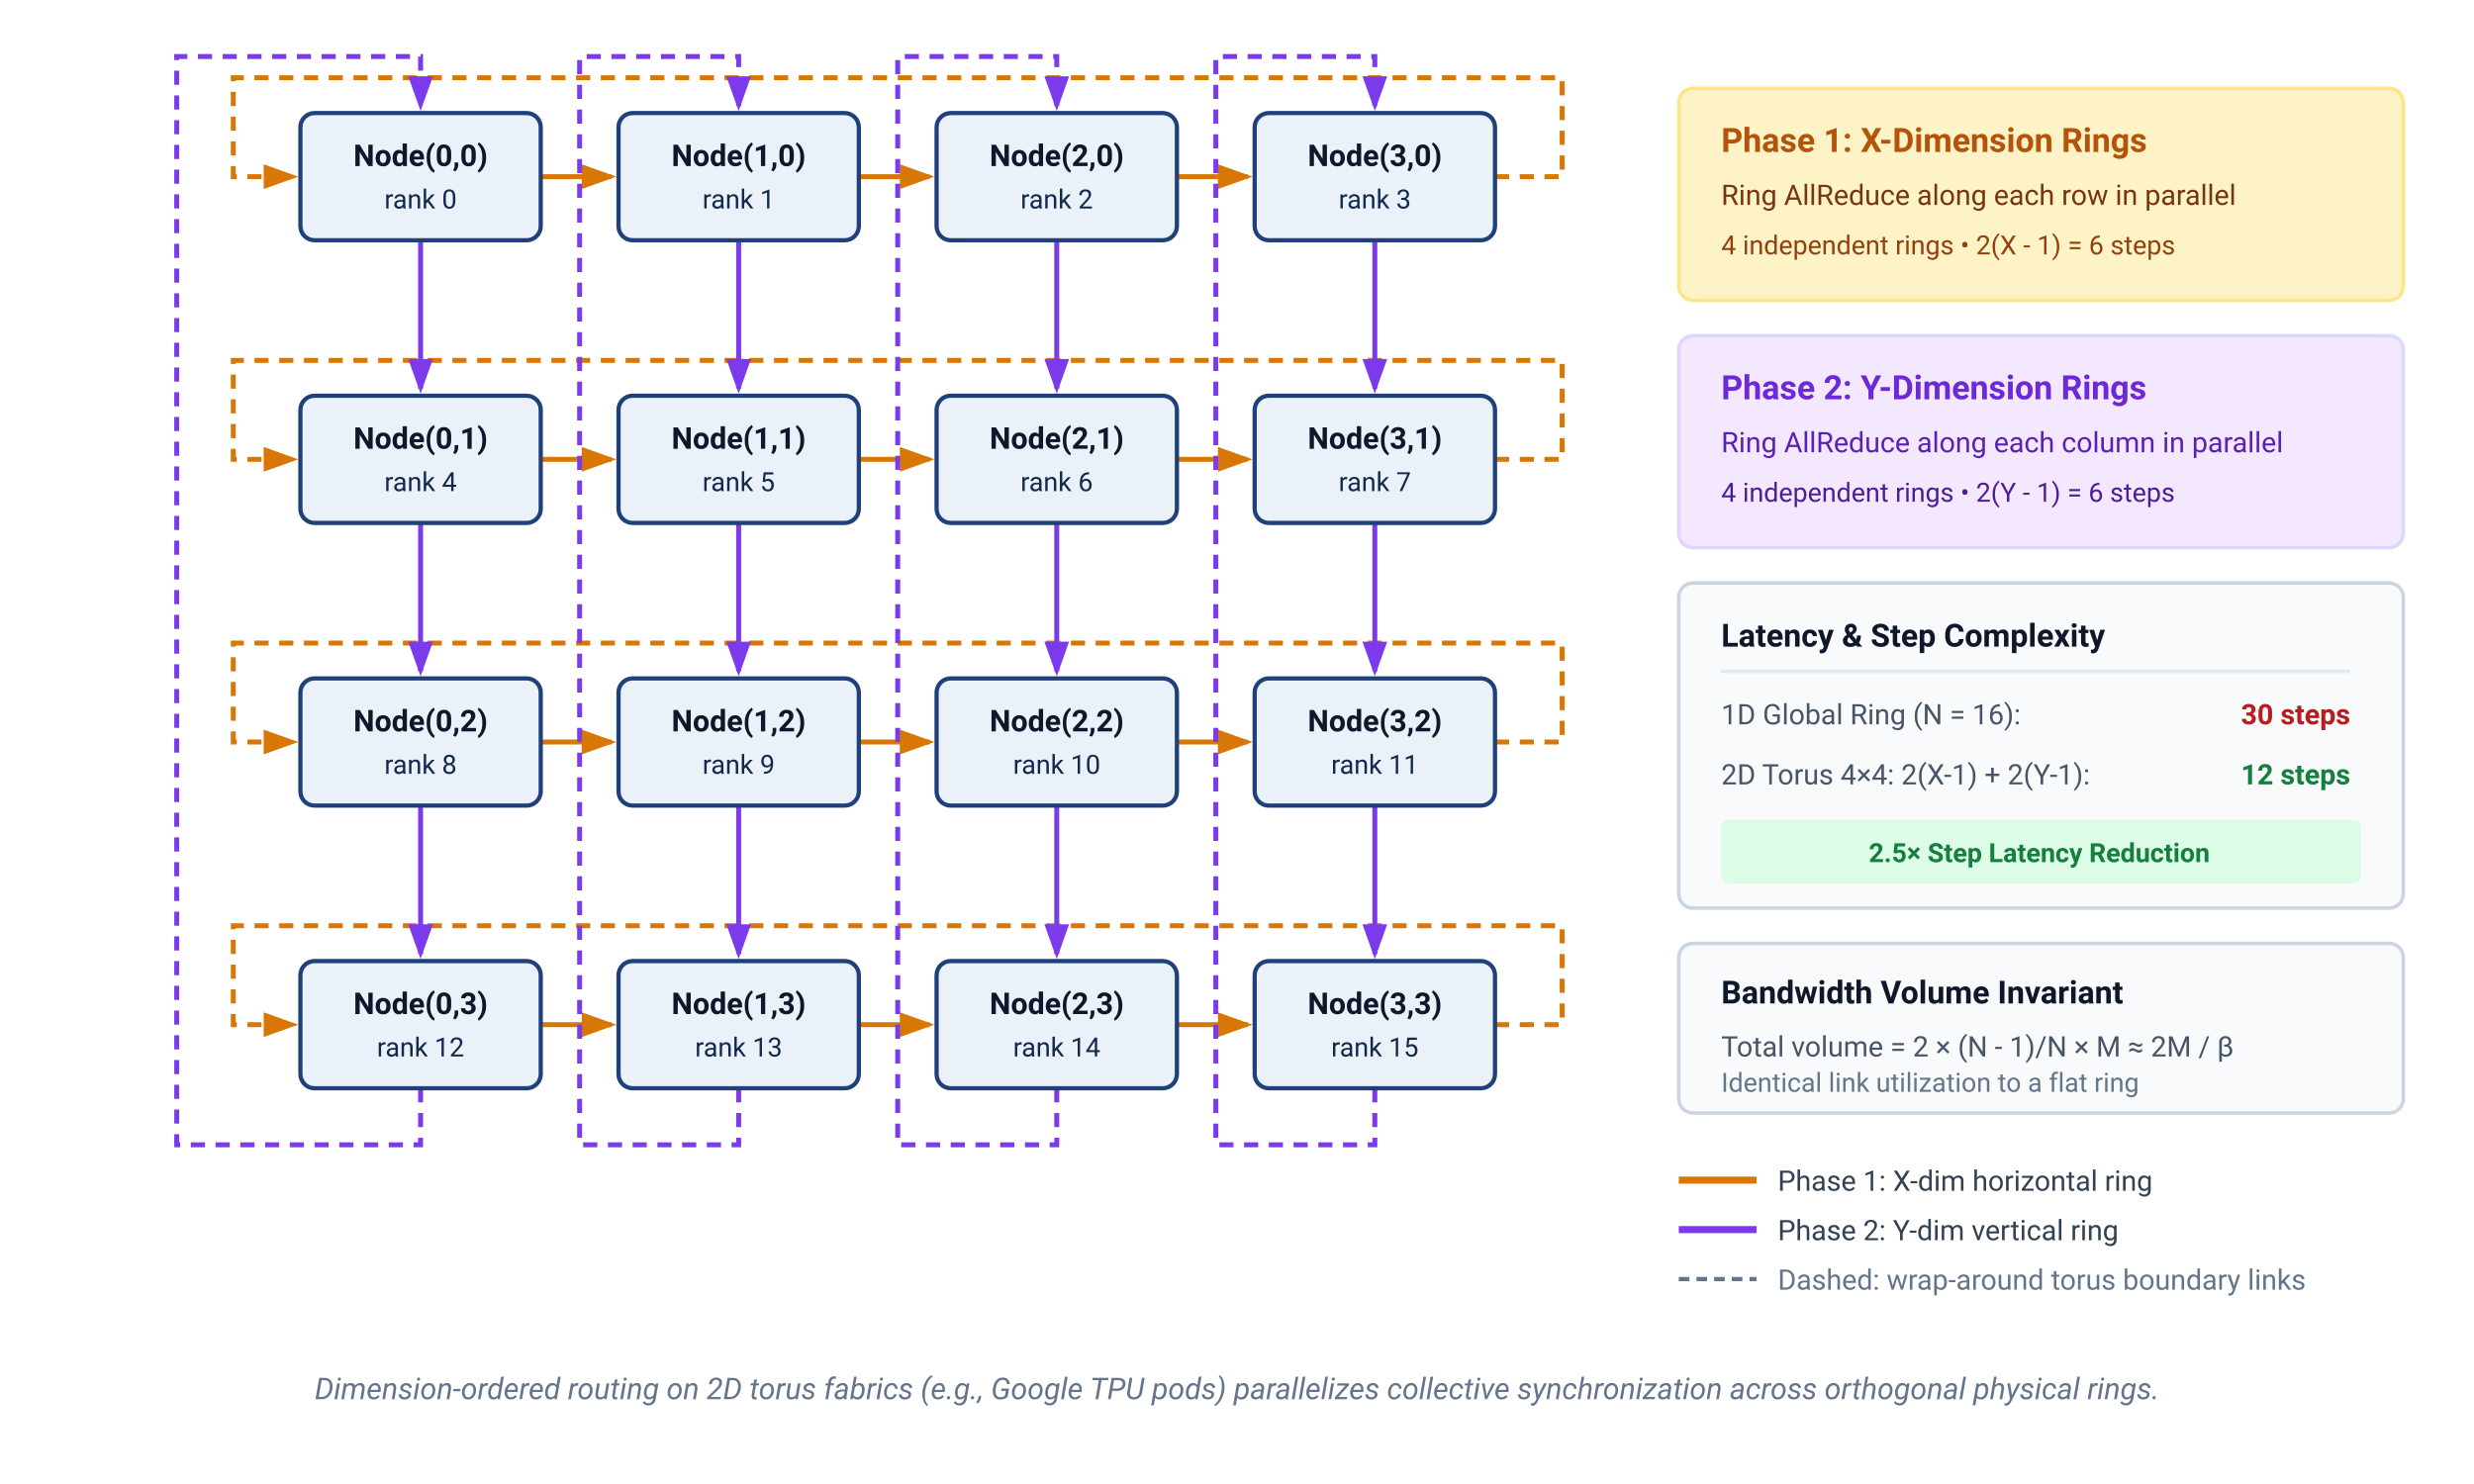
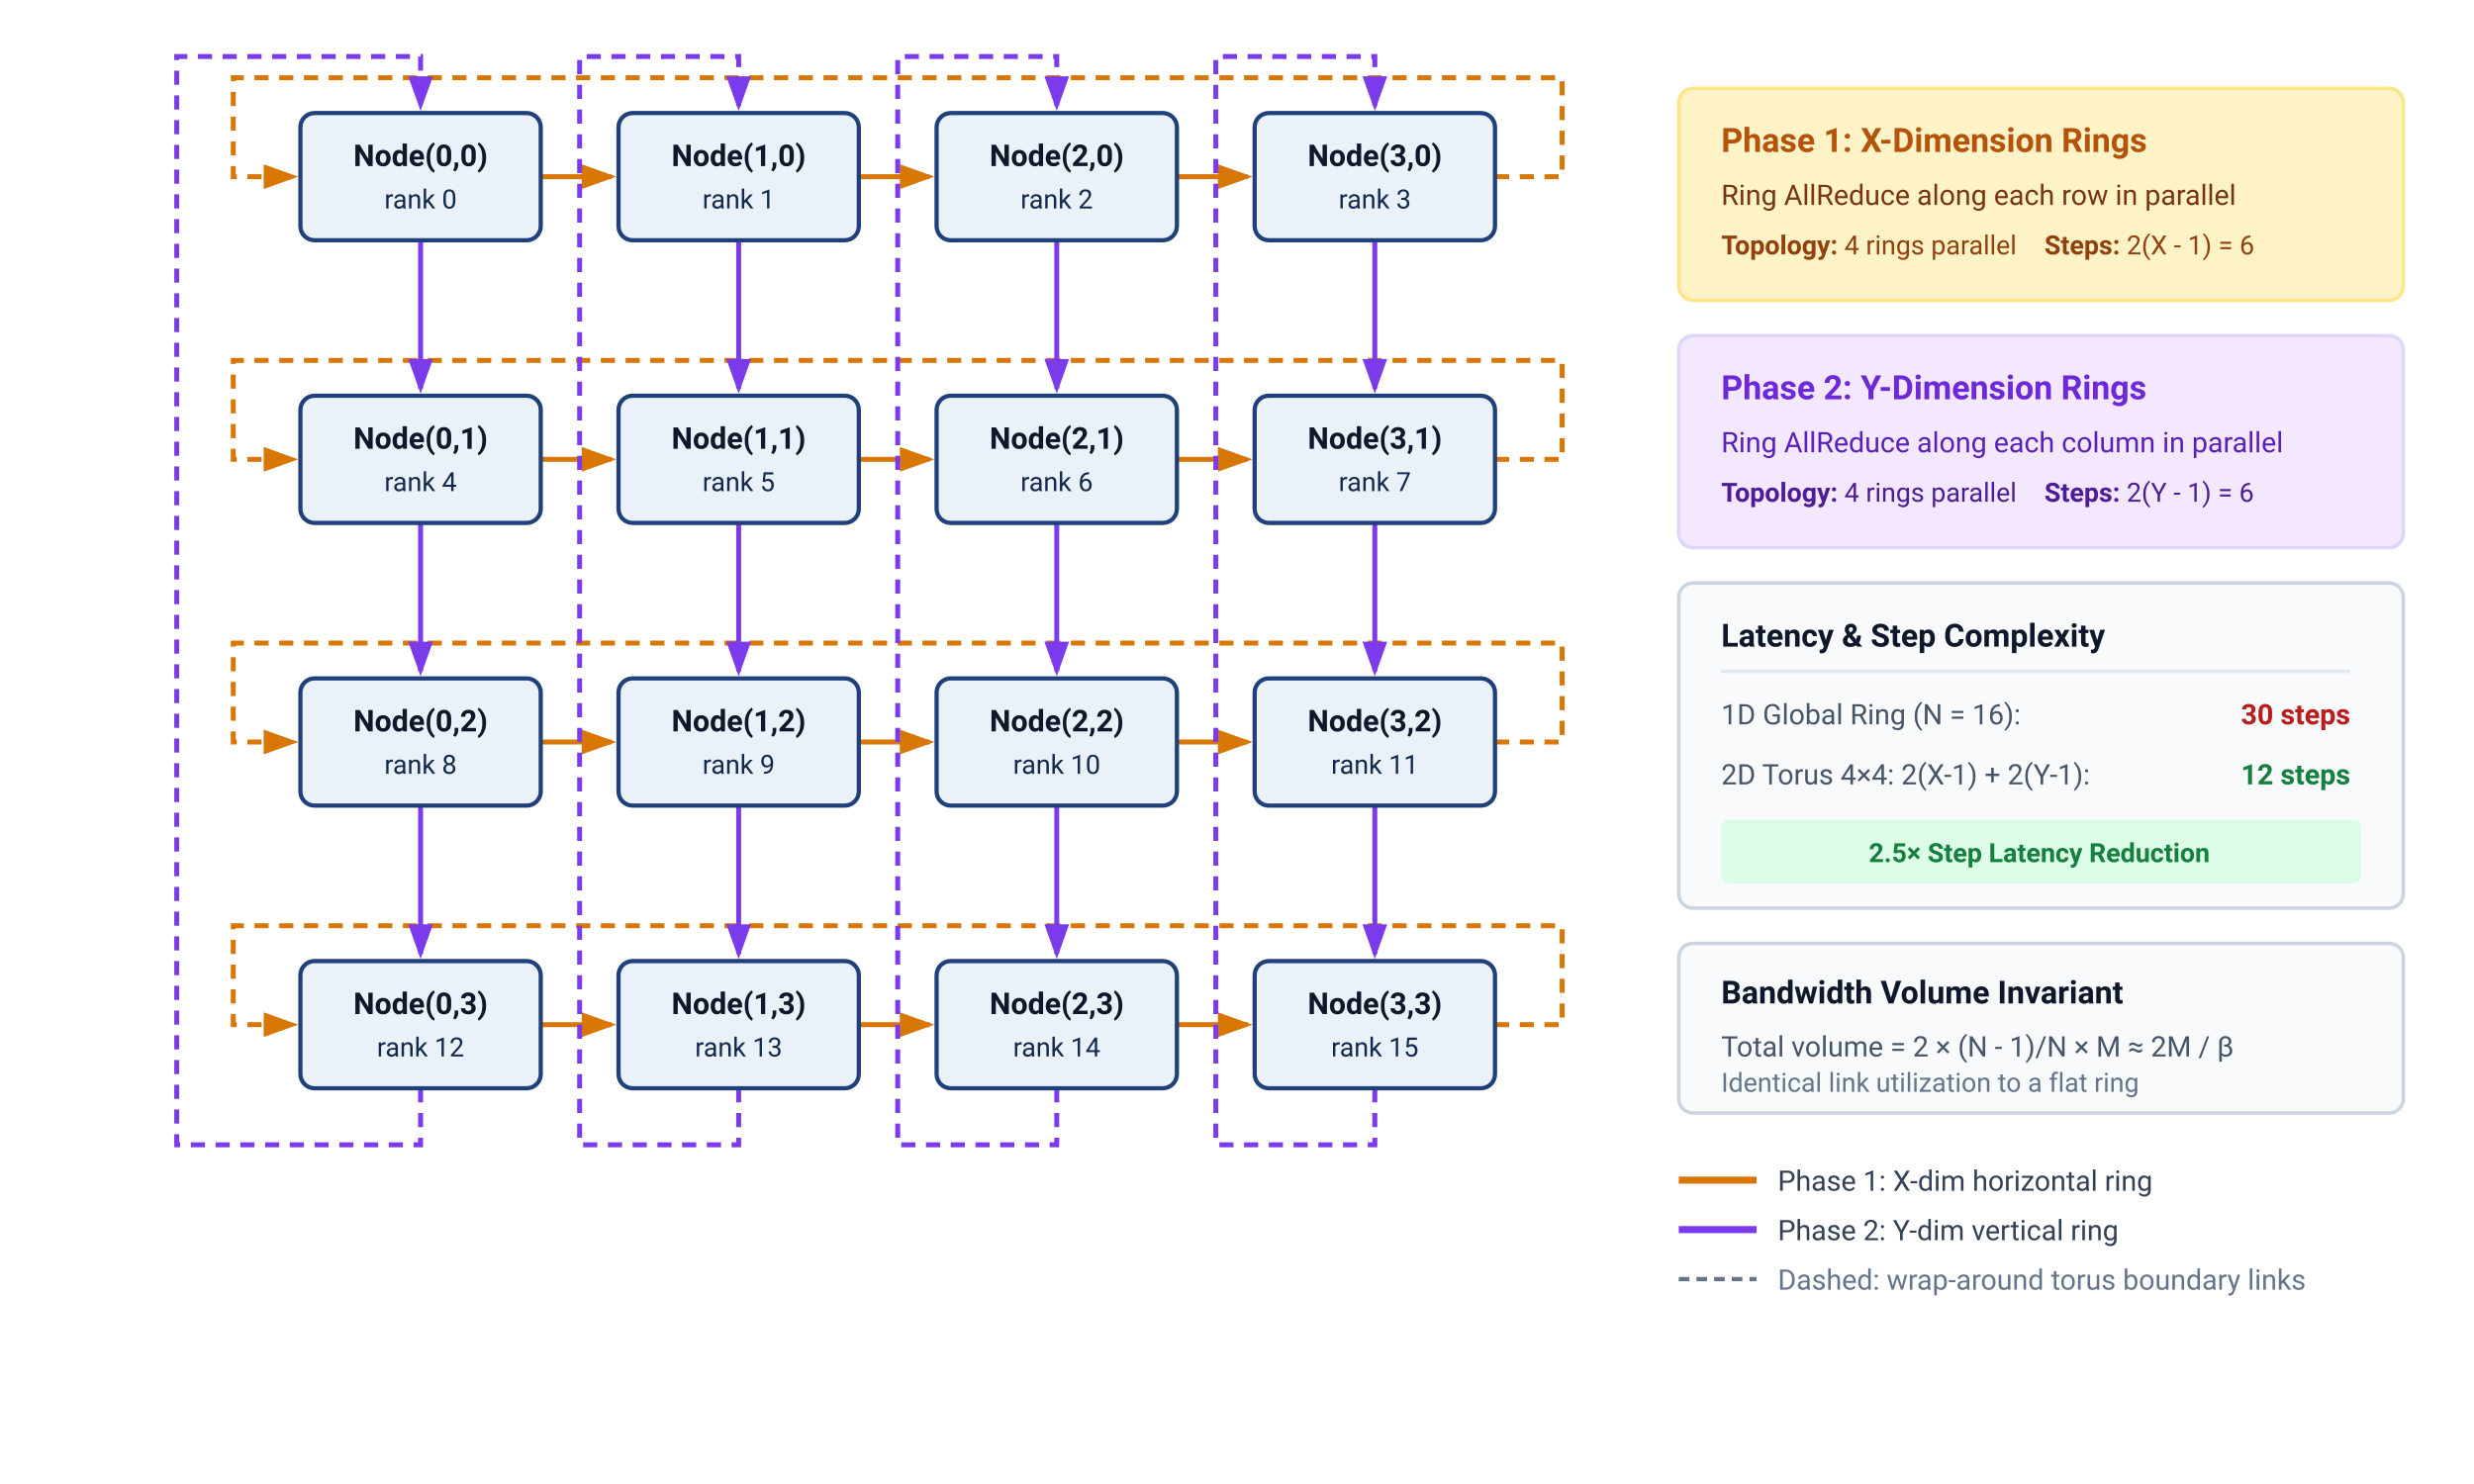
<svg xmlns="http://www.w3.org/2000/svg" viewBox="0 0 700 420" width="100%" height="100%" font-family="Helvetica Neue, Helvetica, Arial, sans-serif">
  <rect width="700" height="420" fill="#ffffff" />
  <defs>
    <marker id="arrow-amber" markerWidth="7" markerHeight="5" refX="6" refY="2.5" orient="auto">
      <path d="M0,0 L7,2.5 L0,5 Z" fill="#d97706" />
    </marker>
    <marker id="arrow-purple" markerWidth="7" markerHeight="5" refX="6" refY="2.5" orient="auto">
      <path d="M0,0 L7,2.5 L0,5 Z" fill="#7c3aed" />
    </marker>
  </defs>
  <g id="phase1-horizontal-links" stroke="#d97706" stroke-width="1.4">
    <line x1="153" y1="50" x2="173" y2="50" marker-end="url(#arrow-amber)" />
    <line x1="243" y1="50" x2="263" y2="50" marker-end="url(#arrow-amber)" />
    <line x1="333" y1="50" x2="353" y2="50" marker-end="url(#arrow-amber)" />
    <path d="M 423 50 H 442 V 22 H 66 V 50 H 83" fill="none" stroke-dasharray="4 3" marker-end="url(#arrow-amber)" />
    <line x1="153" y1="130" x2="173" y2="130" marker-end="url(#arrow-amber)" />
    <line x1="243" y1="130" x2="263" y2="130" marker-end="url(#arrow-amber)" />
    <line x1="333" y1="130" x2="353" y2="130" marker-end="url(#arrow-amber)" />
    <path d="M 423 130 H 442 V 102 H 66 V 130 H 83" fill="none" stroke-dasharray="4 3" marker-end="url(#arrow-amber)" />
    <line x1="153" y1="210" x2="173" y2="210" marker-end="url(#arrow-amber)" />
    <line x1="243" y1="210" x2="263" y2="210" marker-end="url(#arrow-amber)" />
    <line x1="333" y1="210" x2="353" y2="210" marker-end="url(#arrow-amber)" />
    <path d="M 423 210 H 442 V 182 H 66 V 210 H 83" fill="none" stroke-dasharray="4 3" marker-end="url(#arrow-amber)" />
    <line x1="153" y1="290" x2="173" y2="290" marker-end="url(#arrow-amber)" />
    <line x1="243" y1="290" x2="263" y2="290" marker-end="url(#arrow-amber)" />
    <line x1="333" y1="290" x2="353" y2="290" marker-end="url(#arrow-amber)" />
    <path d="M 423 290 H 442 V 262 H 66 V 290 H 83" fill="none" stroke-dasharray="4 3" marker-end="url(#arrow-amber)" />
  </g>
  <g id="phase2-vertical-links" stroke="#7c3aed" stroke-width="1.4">
    <line x1="119" y1="68" x2="119" y2="110" marker-end="url(#arrow-purple)" />
    <line x1="119" y1="148" x2="119" y2="190" marker-end="url(#arrow-purple)" />
    <line x1="119" y1="228" x2="119" y2="270" marker-end="url(#arrow-purple)" />
    <path d="M 119 308 V 324 H 50 V 16 H 119 V 30" fill="none" stroke-dasharray="4 3" marker-end="url(#arrow-purple)" />
    <line x1="209" y1="68" x2="209" y2="110" marker-end="url(#arrow-purple)" />
    <line x1="209" y1="148" x2="209" y2="190" marker-end="url(#arrow-purple)" />
    <line x1="209" y1="228" x2="209" y2="270" marker-end="url(#arrow-purple)" />
    <path d="M 209 308 V 324 H 164 V 16 H 209 V 30" fill="none" stroke-dasharray="4 3" marker-end="url(#arrow-purple)" />
    <line x1="299" y1="68" x2="299" y2="110" marker-end="url(#arrow-purple)" />
    <line x1="299" y1="148" x2="299" y2="190" marker-end="url(#arrow-purple)" />
    <line x1="299" y1="228" x2="299" y2="270" marker-end="url(#arrow-purple)" />
    <path d="M 299 308 V 324 H 254 V 16 H 299 V 30" fill="none" stroke-dasharray="4 3" marker-end="url(#arrow-purple)" />
    <line x1="389" y1="68" x2="389" y2="110" marker-end="url(#arrow-purple)" />
    <line x1="389" y1="148" x2="389" y2="190" marker-end="url(#arrow-purple)" />
    <line x1="389" y1="228" x2="389" y2="270" marker-end="url(#arrow-purple)" />
    <path d="M 389 308 V 324 H 344 V 16 H 389 V 30" fill="none" stroke-dasharray="4 3" marker-end="url(#arrow-purple)" />
  </g>
  <g id="torus-nodes" font-family="-apple-system, BlinkMacSystemFont, 'Segoe UI', Roboto, sans-serif">
    <g transform="translate(85, 32)">
      <rect width="68" height="36" rx="4" fill="#EAF1F8" stroke="#1F407A" stroke-width="1.2" />
      <text x="34" y="15" text-anchor="middle" font-size="8.5" font-weight="700" fill="#0f172a">Node(0,0)</text>
      <text x="34" y="27" text-anchor="middle" font-size="7.5" fill="#14294E">rank 0</text>
    </g>
    <g transform="translate(175, 32)">
      <rect width="68" height="36" rx="4" fill="#EAF1F8" stroke="#1F407A" stroke-width="1.2" />
      <text x="34" y="15" text-anchor="middle" font-size="8.5" font-weight="700" fill="#0f172a">Node(1,0)</text>
      <text x="34" y="27" text-anchor="middle" font-size="7.5" fill="#14294E">rank 1</text>
    </g>
    <g transform="translate(265, 32)">
      <rect width="68" height="36" rx="4" fill="#EAF1F8" stroke="#1F407A" stroke-width="1.2" />
      <text x="34" y="15" text-anchor="middle" font-size="8.5" font-weight="700" fill="#0f172a">Node(2,0)</text>
      <text x="34" y="27" text-anchor="middle" font-size="7.5" fill="#14294E">rank 2</text>
    </g>
    <g transform="translate(355, 32)">
      <rect width="68" height="36" rx="4" fill="#EAF1F8" stroke="#1F407A" stroke-width="1.2" />
      <text x="34" y="15" text-anchor="middle" font-size="8.5" font-weight="700" fill="#0f172a">Node(3,0)</text>
      <text x="34" y="27" text-anchor="middle" font-size="7.5" fill="#14294E">rank 3</text>
    </g>
    <g transform="translate(85, 112)">
      <rect width="68" height="36" rx="4" fill="#EAF1F8" stroke="#1F407A" stroke-width="1.2" />
      <text x="34" y="15" text-anchor="middle" font-size="8.5" font-weight="700" fill="#0f172a">Node(0,1)</text>
      <text x="34" y="27" text-anchor="middle" font-size="7.5" fill="#14294E">rank 4</text>
    </g>
    <g transform="translate(175, 112)">
      <rect width="68" height="36" rx="4" fill="#EAF1F8" stroke="#1F407A" stroke-width="1.2" />
      <text x="34" y="15" text-anchor="middle" font-size="8.5" font-weight="700" fill="#0f172a">Node(1,1)</text>
      <text x="34" y="27" text-anchor="middle" font-size="7.5" fill="#14294E">rank 5</text>
    </g>
    <g transform="translate(265, 112)">
      <rect width="68" height="36" rx="4" fill="#EAF1F8" stroke="#1F407A" stroke-width="1.2" />
      <text x="34" y="15" text-anchor="middle" font-size="8.5" font-weight="700" fill="#0f172a">Node(2,1)</text>
      <text x="34" y="27" text-anchor="middle" font-size="7.5" fill="#14294E">rank 6</text>
    </g>
    <g transform="translate(355, 112)">
      <rect width="68" height="36" rx="4" fill="#EAF1F8" stroke="#1F407A" stroke-width="1.2" />
      <text x="34" y="15" text-anchor="middle" font-size="8.5" font-weight="700" fill="#0f172a">Node(3,1)</text>
      <text x="34" y="27" text-anchor="middle" font-size="7.5" fill="#14294E">rank 7</text>
    </g>
    <g transform="translate(85, 192)">
      <rect width="68" height="36" rx="4" fill="#EAF1F8" stroke="#1F407A" stroke-width="1.2" />
      <text x="34" y="15" text-anchor="middle" font-size="8.5" font-weight="700" fill="#0f172a">Node(0,2)</text>
      <text x="34" y="27" text-anchor="middle" font-size="7.5" fill="#14294E">rank 8</text>
    </g>
    <g transform="translate(175, 192)">
      <rect width="68" height="36" rx="4" fill="#EAF1F8" stroke="#1F407A" stroke-width="1.2" />
      <text x="34" y="15" text-anchor="middle" font-size="8.5" font-weight="700" fill="#0f172a">Node(1,2)</text>
      <text x="34" y="27" text-anchor="middle" font-size="7.5" fill="#14294E">rank 9</text>
    </g>
    <g transform="translate(265, 192)">
      <rect width="68" height="36" rx="4" fill="#EAF1F8" stroke="#1F407A" stroke-width="1.2" />
      <text x="34" y="15" text-anchor="middle" font-size="8.5" font-weight="700" fill="#0f172a">Node(2,2)</text>
      <text x="34" y="27" text-anchor="middle" font-size="7.5" fill="#14294E">rank 10</text>
    </g>
    <g transform="translate(355, 192)">
      <rect width="68" height="36" rx="4" fill="#EAF1F8" stroke="#1F407A" stroke-width="1.2" />
      <text x="34" y="15" text-anchor="middle" font-size="8.5" font-weight="700" fill="#0f172a">Node(3,2)</text>
      <text x="34" y="27" text-anchor="middle" font-size="7.5" fill="#14294E">rank 11</text>
    </g>
    <g transform="translate(85, 272)">
      <rect width="68" height="36" rx="4" fill="#EAF1F8" stroke="#1F407A" stroke-width="1.2" />
      <text x="34" y="15" text-anchor="middle" font-size="8.5" font-weight="700" fill="#0f172a">Node(0,3)</text>
      <text x="34" y="27" text-anchor="middle" font-size="7.5" fill="#14294E">rank 12</text>
    </g>
    <g transform="translate(175, 272)">
      <rect width="68" height="36" rx="4" fill="#EAF1F8" stroke="#1F407A" stroke-width="1.2" />
      <text x="34" y="15" text-anchor="middle" font-size="8.5" font-weight="700" fill="#0f172a">Node(1,3)</text>
      <text x="34" y="27" text-anchor="middle" font-size="7.5" fill="#14294E">rank 13</text>
    </g>
    <g transform="translate(265, 272)">
      <rect width="68" height="36" rx="4" fill="#EAF1F8" stroke="#1F407A" stroke-width="1.2" />
      <text x="34" y="15" text-anchor="middle" font-size="8.5" font-weight="700" fill="#0f172a">Node(2,3)</text>
      <text x="34" y="27" text-anchor="middle" font-size="7.5" fill="#14294E">rank 14</text>
    </g>
    <g transform="translate(355, 272)">
      <rect width="68" height="36" rx="4" fill="#EAF1F8" stroke="#1F407A" stroke-width="1.2" />
      <text x="34" y="15" text-anchor="middle" font-size="8.5" font-weight="700" fill="#0f172a">Node(3,3)</text>
      <text x="34" y="27" text-anchor="middle" font-size="7.5" fill="#14294E">rank 15</text>
    </g>
  </g>
  <g font-family="-apple-system, BlinkMacSystemFont, 'Segoe UI', Roboto, sans-serif">
    <rect x="475" y="25" width="205" height="60" rx="4" fill="#fef3c7" stroke="#fde68a" stroke-width="1" />
    <text x="487" y="43" font-size="9.5" font-weight="700" fill="#b45309">Phase 1: X-Dimension Rings</text>
    <text x="487" y="58" font-size="8" fill="#78350f">Ring AllReduce along each row in parallel</text>
-     <text x="487" y="72" font-size="7.5" fill="#92400e">4 independent rings • 2(X - 1) = 6 steps</text>
+     <text x="487" y="72" font-size="7.5" fill="#92400e">
+       <tspan font-weight="600">Topology:</tspan> 4 rings parallel <tspan font-weight="600" dx="6">Steps:</tspan> 2(X - 1) = 6</text>
    <rect x="475" y="95" width="205" height="60" rx="4" fill="#f3e8ff" stroke="#ddd6fe" stroke-width="1" />
    <text x="487" y="113" font-size="9.5" font-weight="700" fill="#6d28d9">Phase 2: Y-Dimension Rings</text>
    <text x="487" y="128" font-size="8" fill="#5b21b6">Ring AllReduce along each column in parallel</text>
-     <text x="487" y="142" font-size="7.5" fill="#4c1d95">4 independent rings • 2(Y - 1) = 6 steps</text>
+     <text x="487" y="142" font-size="7.5" fill="#4c1d95">
+       <tspan font-weight="600">Topology:</tspan> 4 rings parallel <tspan font-weight="600" dx="6">Steps:</tspan> 2(Y - 1) = 6</text>
    <rect x="475" y="165" width="205" height="92" rx="4" fill="#f8fafc" stroke="#cbd5e1" stroke-width="1" />
    <text x="487" y="183" font-size="9" font-weight="700" fill="#0f172a">Latency &amp; Step Complexity</text>
    <line x1="487" y1="190" x2="665" y2="190" stroke="#e2e8f0" stroke-width="1" />
    <text x="487" y="205" font-size="8" fill="#475569">1D Global Ring (N = 16):</text>
    <text x="665" y="205" text-anchor="end" font-size="8" font-weight="600" fill="#b91c1c">30 steps</text>
    <text x="487" y="222" font-size="8" fill="#475569">2D Torus 4×4: 2(X-1) + 2(Y-1):</text>
    <text x="665" y="222" text-anchor="end" font-size="8" font-weight="700" fill="#15803d">12 steps</text>
    <rect x="487" y="232" width="181" height="18" rx="2" fill="#dcfce7" />
    <text x="577" y="244" text-anchor="middle" font-size="7.5" font-weight="700" fill="#15803d">2.5× Step Latency Reduction</text>
    <rect x="475" y="267" width="205" height="48" rx="4" fill="#f8fafc" stroke="#cbd5e1" stroke-width="1" />
    <text x="487" y="284" font-size="9" font-weight="700" fill="#0f172a">Bandwidth Volume Invariant</text>
    <text x="487" y="299" font-size="8" fill="#475569">Total volume = 2 × (N - 1)/N × M ≈ 2M / β</text>
    <text x="487" y="309" font-size="7.5" fill="#64748b">Identical link utilization to a flat ring</text>
    <g transform="translate(475, 328)">
      <line x1="0" y1="6" x2="22" y2="6" stroke="#d97706" stroke-width="2" />
      <text x="28" y="9" font-size="8" fill="#334155">Phase 1: X-dim horizontal ring</text>
      <line x1="0" y1="20" x2="22" y2="20" stroke="#7c3aed" stroke-width="2" />
      <text x="28" y="23" font-size="8" fill="#334155">Phase 2: Y-dim vertical ring</text>
      <line x1="0" y1="34" x2="22" y2="34" stroke="#64748b" stroke-width="1.2" stroke-dasharray="3 2" />
      <text x="28" y="37" font-size="8" fill="#64748b">Dashed: wrap-around torus boundary links</text>
    </g>
  </g>
-   <text x="350" y="396" text-anchor="middle" font-family="-apple-system, BlinkMacSystemFont, 'Segoe UI', Roboto, sans-serif" font-size="8.5" font-style="italic" fill="#64748b">Dimension-ordered routing on 2D torus fabrics (e.g., Google TPU pods) parallelizes collective synchronization across orthogonal physical rings.</text>
</svg>
